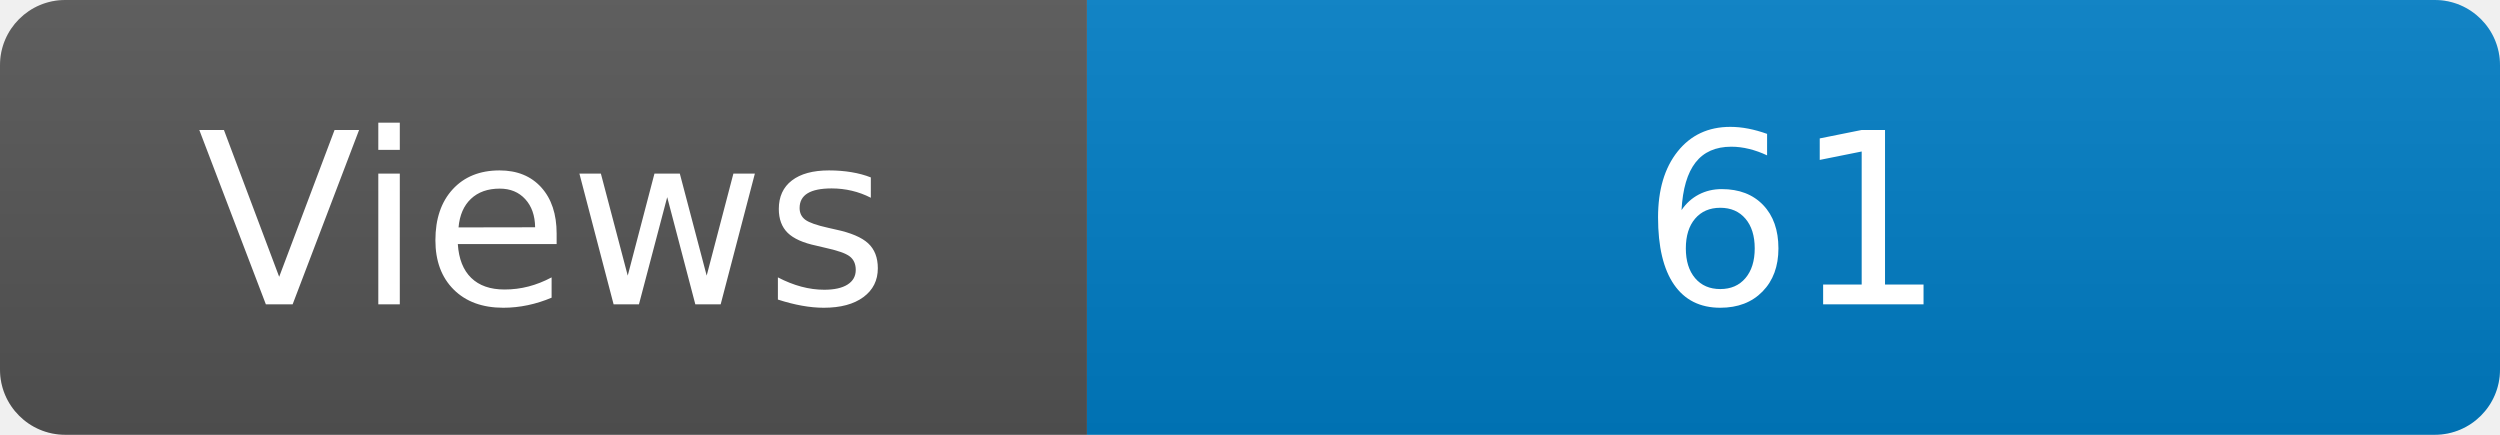
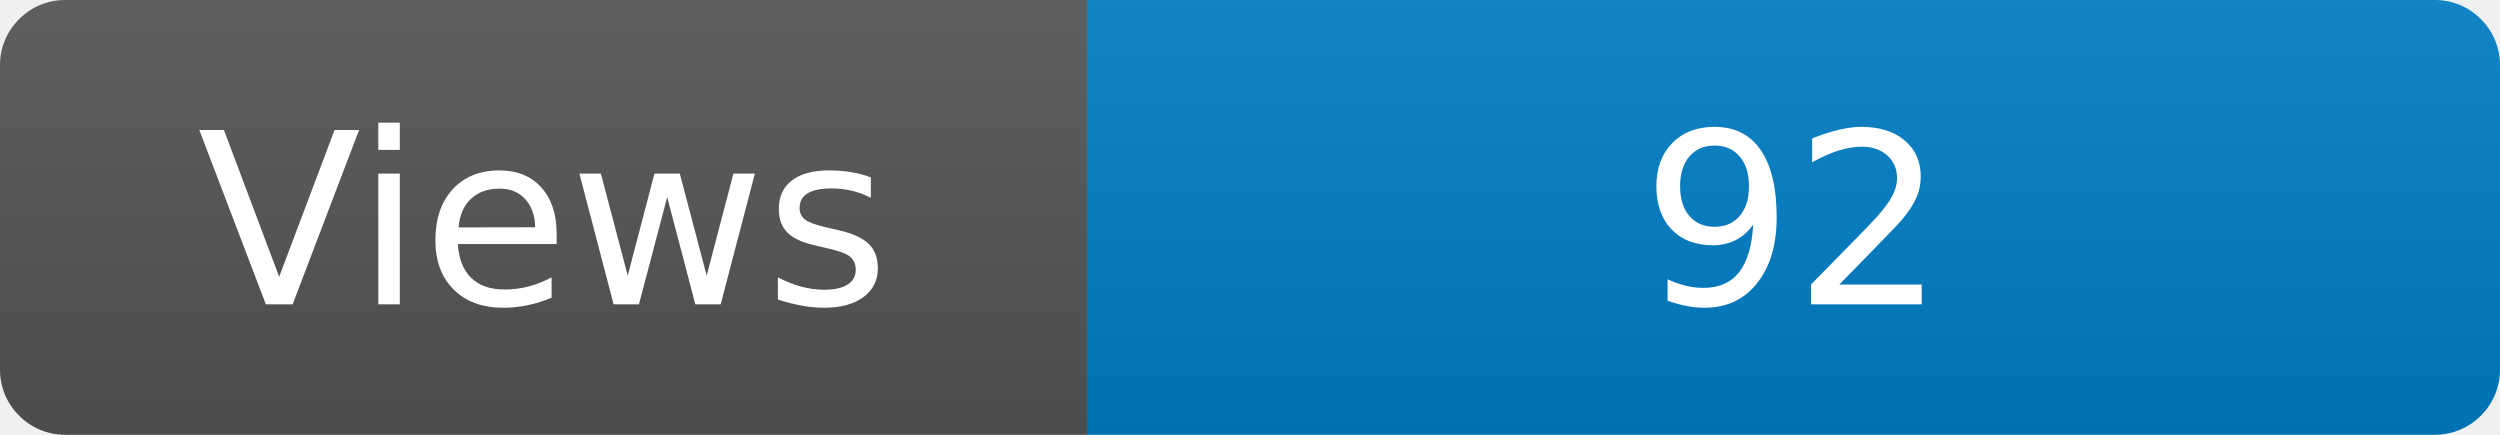
<svg xmlns="http://www.w3.org/2000/svg" width="115" height="20" role="img" aria-label="Maintained?: yes">
  <linearGradient id="s" x2="0" y2="100%">
    <stop offset="0" stop-color="#bbb" stop-opacity=".1" />
    <stop offset="1" stop-opacity=".1" />
  </linearGradient>
  <clipPath id="r">
    <rect width="115" height="20" rx="3" fill="#fff" />
  </clipPath>
  <g clip-path="url(#r)">
    <rect width="50" height="20" fill="#555" />
    <rect x="50" width="160" height="20" fill="#007ec6" />
    <rect width="115" height="20" fill="url(#s)" />
  </g>
  <g fill="#fff" text-anchor="middle" font-family="Verdana,Geneva,DejaVu Sans,sans-serif" font-size="110">
    <text x="250" y="140" transform="scale(.1)" fill="#fff">Views</text>
-     <text x="825" y="140" transform="scale(.1)" fill="#fff">61</text>
+     <text x="825" y="140" transform="scale(.1)" fill="#fff">92</text>
  </g>
</svg>
